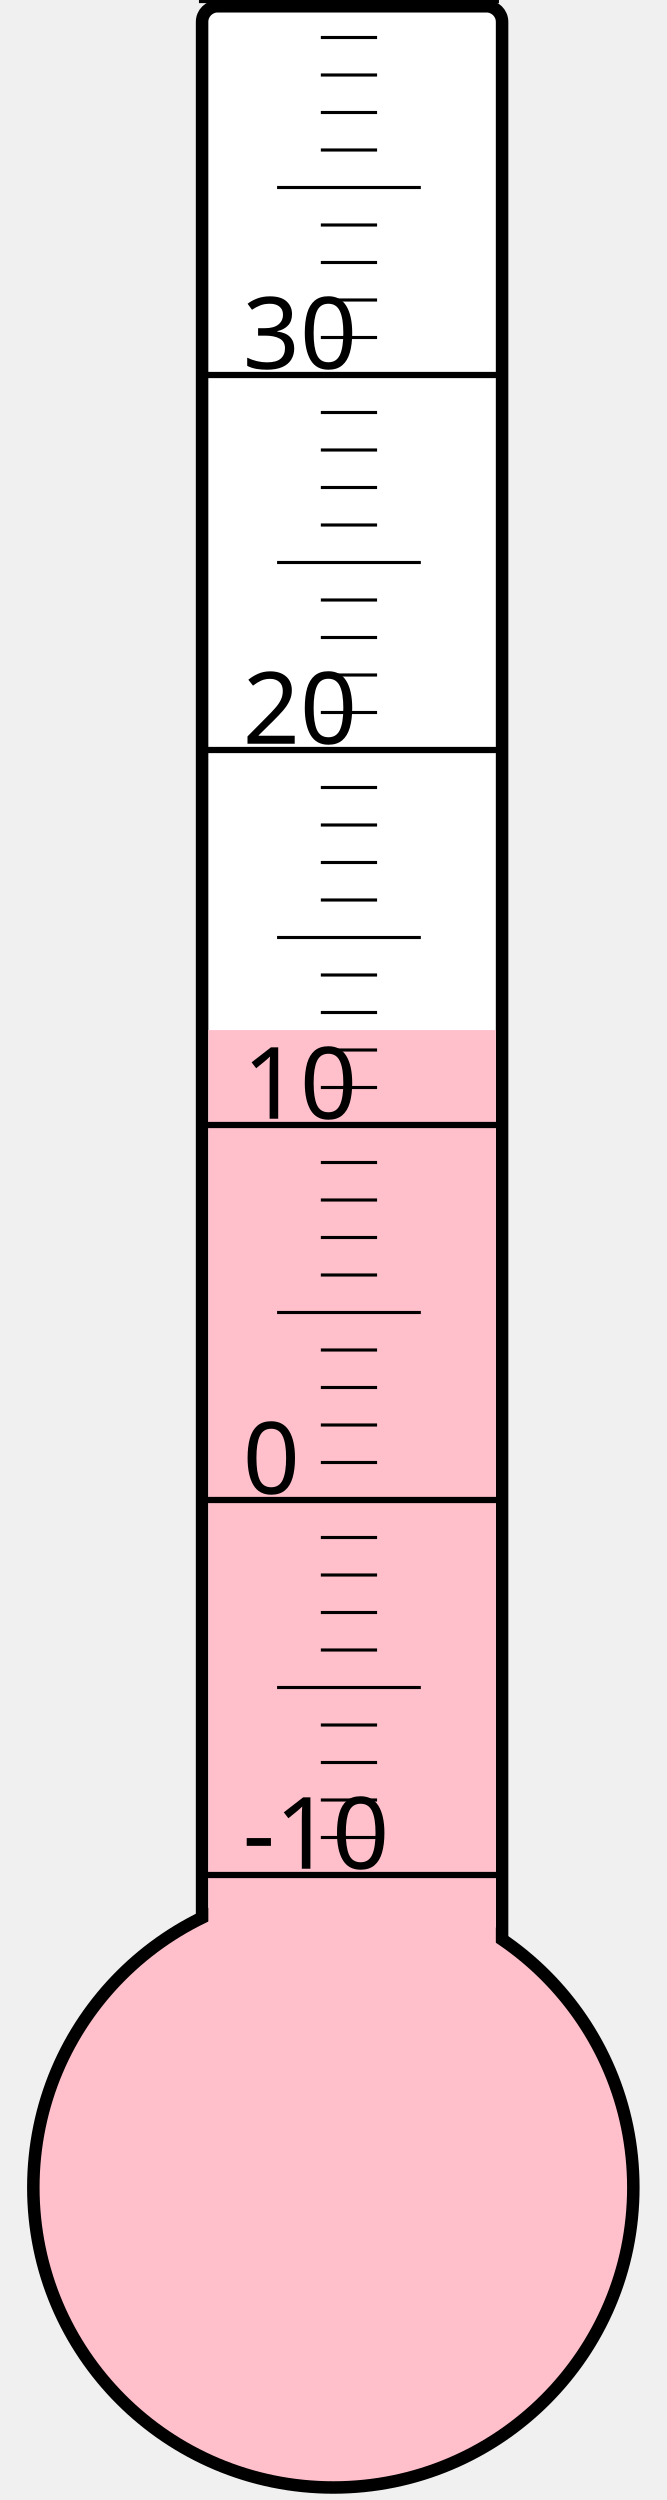
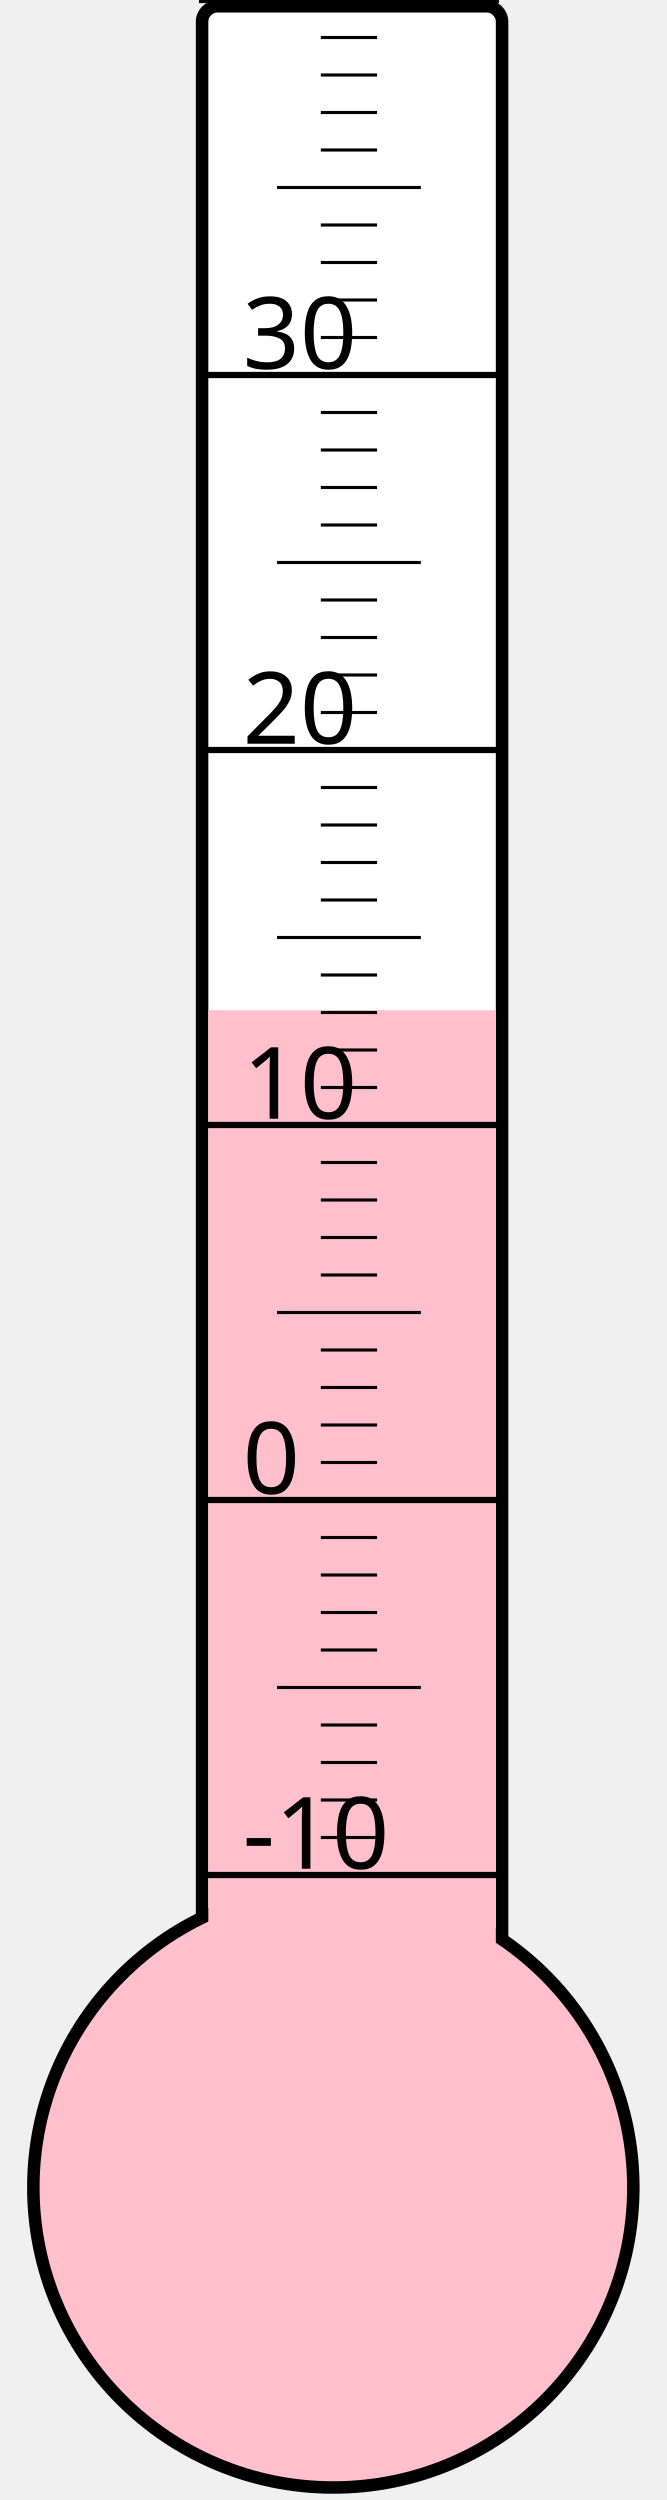
<svg xmlns="http://www.w3.org/2000/svg" width="40px" height="150px" viewBox="0 0 200 800">
  <rect width="200" height="800" x="0" y="0" style="fill: #ffffeb; fill-opacity: 0;" />
  <rect width="96" height="680" x="58" y="2" rx="5" ry="5" style="fill: white; fill-opacity: 1; stroke: black; stroke-width: 4;" />
  <circle cx="100" cy="700" r="96" style="fill: pink; stroke: black; stroke-width: 4;" />
-   <rect width="92" height="370.375" x="60" y="329.625" style="fill: pink; fill-opacity: 1; stroke-width: 0;" />
+   <rect width="92" height="376.75" x="60" y="323.25" style="fill: pink; fill-opacity: 1; stroke-width: 0;" />
  <text x="71" y="598" style="font-family: sans-serif; font-size: 24pt;">-10</text>
  <text x="71" y="478" style="font-family: sans-serif; font-size: 24pt;">0</text>
  <text x="71" y="358" style="font-family: sans-serif; font-size: 24pt;">10</text>
  <text x="71" y="238" style="font-family: sans-serif; font-size: 24pt;">20</text>
  <text x="71" y="118" style="font-family: sans-serif; font-size: 24pt;">30</text>
  <g style="stroke: black;">
    <line x1="57" y1="600" x2="153" y2="600" style="stroke-width: 2;" />
    <line x1="96" y1="588" x2="114" y2="588" style="stroke-width: 1;" />
    <line x1="96" y1="576" x2="114" y2="576" style="stroke-width: 1;" />
    <line x1="96" y1="564" x2="114" y2="564" style="stroke-width: 1;" />
    <line x1="96" y1="552" x2="114" y2="552" style="stroke-width: 1;" />
    <line x1="82" y1="540" x2="128" y2="540" style="stroke-width: 1;" />
    <line x1="96" y1="528" x2="114" y2="528" style="stroke-width: 1;" />
    <line x1="96" y1="516" x2="114" y2="516" style="stroke-width: 1;" />
    <line x1="96" y1="504" x2="114" y2="504" style="stroke-width: 1;" />
    <line x1="96" y1="492" x2="114" y2="492" style="stroke-width: 1;" />
    <line x1="57" y1="480" x2="153" y2="480" style="stroke-width: 2;" />
    <line x1="96" y1="468" x2="114" y2="468" style="stroke-width: 1;" />
    <line x1="96" y1="456" x2="114" y2="456" style="stroke-width: 1;" />
    <line x1="96" y1="444" x2="114" y2="444" style="stroke-width: 1;" />
    <line x1="96" y1="432" x2="114" y2="432" style="stroke-width: 1;" />
    <line x1="82" y1="420" x2="128" y2="420" style="stroke-width: 1;" />
    <line x1="96" y1="408" x2="114" y2="408" style="stroke-width: 1;" />
    <line x1="96" y1="396" x2="114" y2="396" style="stroke-width: 1;" />
    <line x1="96" y1="384" x2="114" y2="384" style="stroke-width: 1;" />
    <line x1="96" y1="372" x2="114" y2="372" style="stroke-width: 1;" />
    <line x1="57" y1="360" x2="153" y2="360" style="stroke-width: 2;" />
    <line x1="96" y1="348" x2="114" y2="348" style="stroke-width: 1;" />
    <line x1="96" y1="336" x2="114" y2="336" style="stroke-width: 1;" />
    <line x1="96" y1="324" x2="114" y2="324" style="stroke-width: 1;" />
    <line x1="96" y1="312" x2="114" y2="312" style="stroke-width: 1;" />
    <line x1="82" y1="300" x2="128" y2="300" style="stroke-width: 1;" />
    <line x1="96" y1="288" x2="114" y2="288" style="stroke-width: 1;" />
    <line x1="96" y1="276" x2="114" y2="276" style="stroke-width: 1;" />
    <line x1="96" y1="264" x2="114" y2="264" style="stroke-width: 1;" />
    <line x1="96" y1="252" x2="114" y2="252" style="stroke-width: 1;" />
    <line x1="57" y1="240" x2="153" y2="240" style="stroke-width: 2;" />
    <line x1="96" y1="228" x2="114" y2="228" style="stroke-width: 1;" />
    <line x1="96" y1="216" x2="114" y2="216" style="stroke-width: 1;" />
    <line x1="96" y1="204" x2="114" y2="204" style="stroke-width: 1;" />
    <line x1="96" y1="192" x2="114" y2="192" style="stroke-width: 1;" />
    <line x1="82" y1="180" x2="128" y2="180" style="stroke-width: 1;" />
    <line x1="96" y1="168" x2="114" y2="168" style="stroke-width: 1;" />
    <line x1="96" y1="156" x2="114" y2="156" style="stroke-width: 1;" />
    <line x1="96" y1="144" x2="114" y2="144" style="stroke-width: 1;" />
    <line x1="96" y1="132" x2="114" y2="132" style="stroke-width: 1;" />
    <line x1="57" y1="120" x2="153" y2="120" style="stroke-width: 2;" />
    <line x1="96" y1="108" x2="114" y2="108" style="stroke-width: 1;" />
    <line x1="96" y1="96" x2="114" y2="96" style="stroke-width: 1;" />
    <line x1="96" y1="84" x2="114" y2="84" style="stroke-width: 1;" />
    <line x1="96" y1="72" x2="114" y2="72" style="stroke-width: 1;" />
    <line x1="82" y1="60" x2="128" y2="60" style="stroke-width: 1;" />
    <line x1="96" y1="48" x2="114" y2="48" style="stroke-width: 1;" />
    <line x1="96" y1="36" x2="114" y2="36" style="stroke-width: 1;" />
    <line x1="96" y1="24" x2="114" y2="24" style="stroke-width: 1;" />
    <line x1="96" y1="12" x2="114" y2="12" style="stroke-width: 1;" />
    <line x1="57" y1="0" x2="153" y2="0" style="stroke-width: 2;" />
  </g>
</svg>
